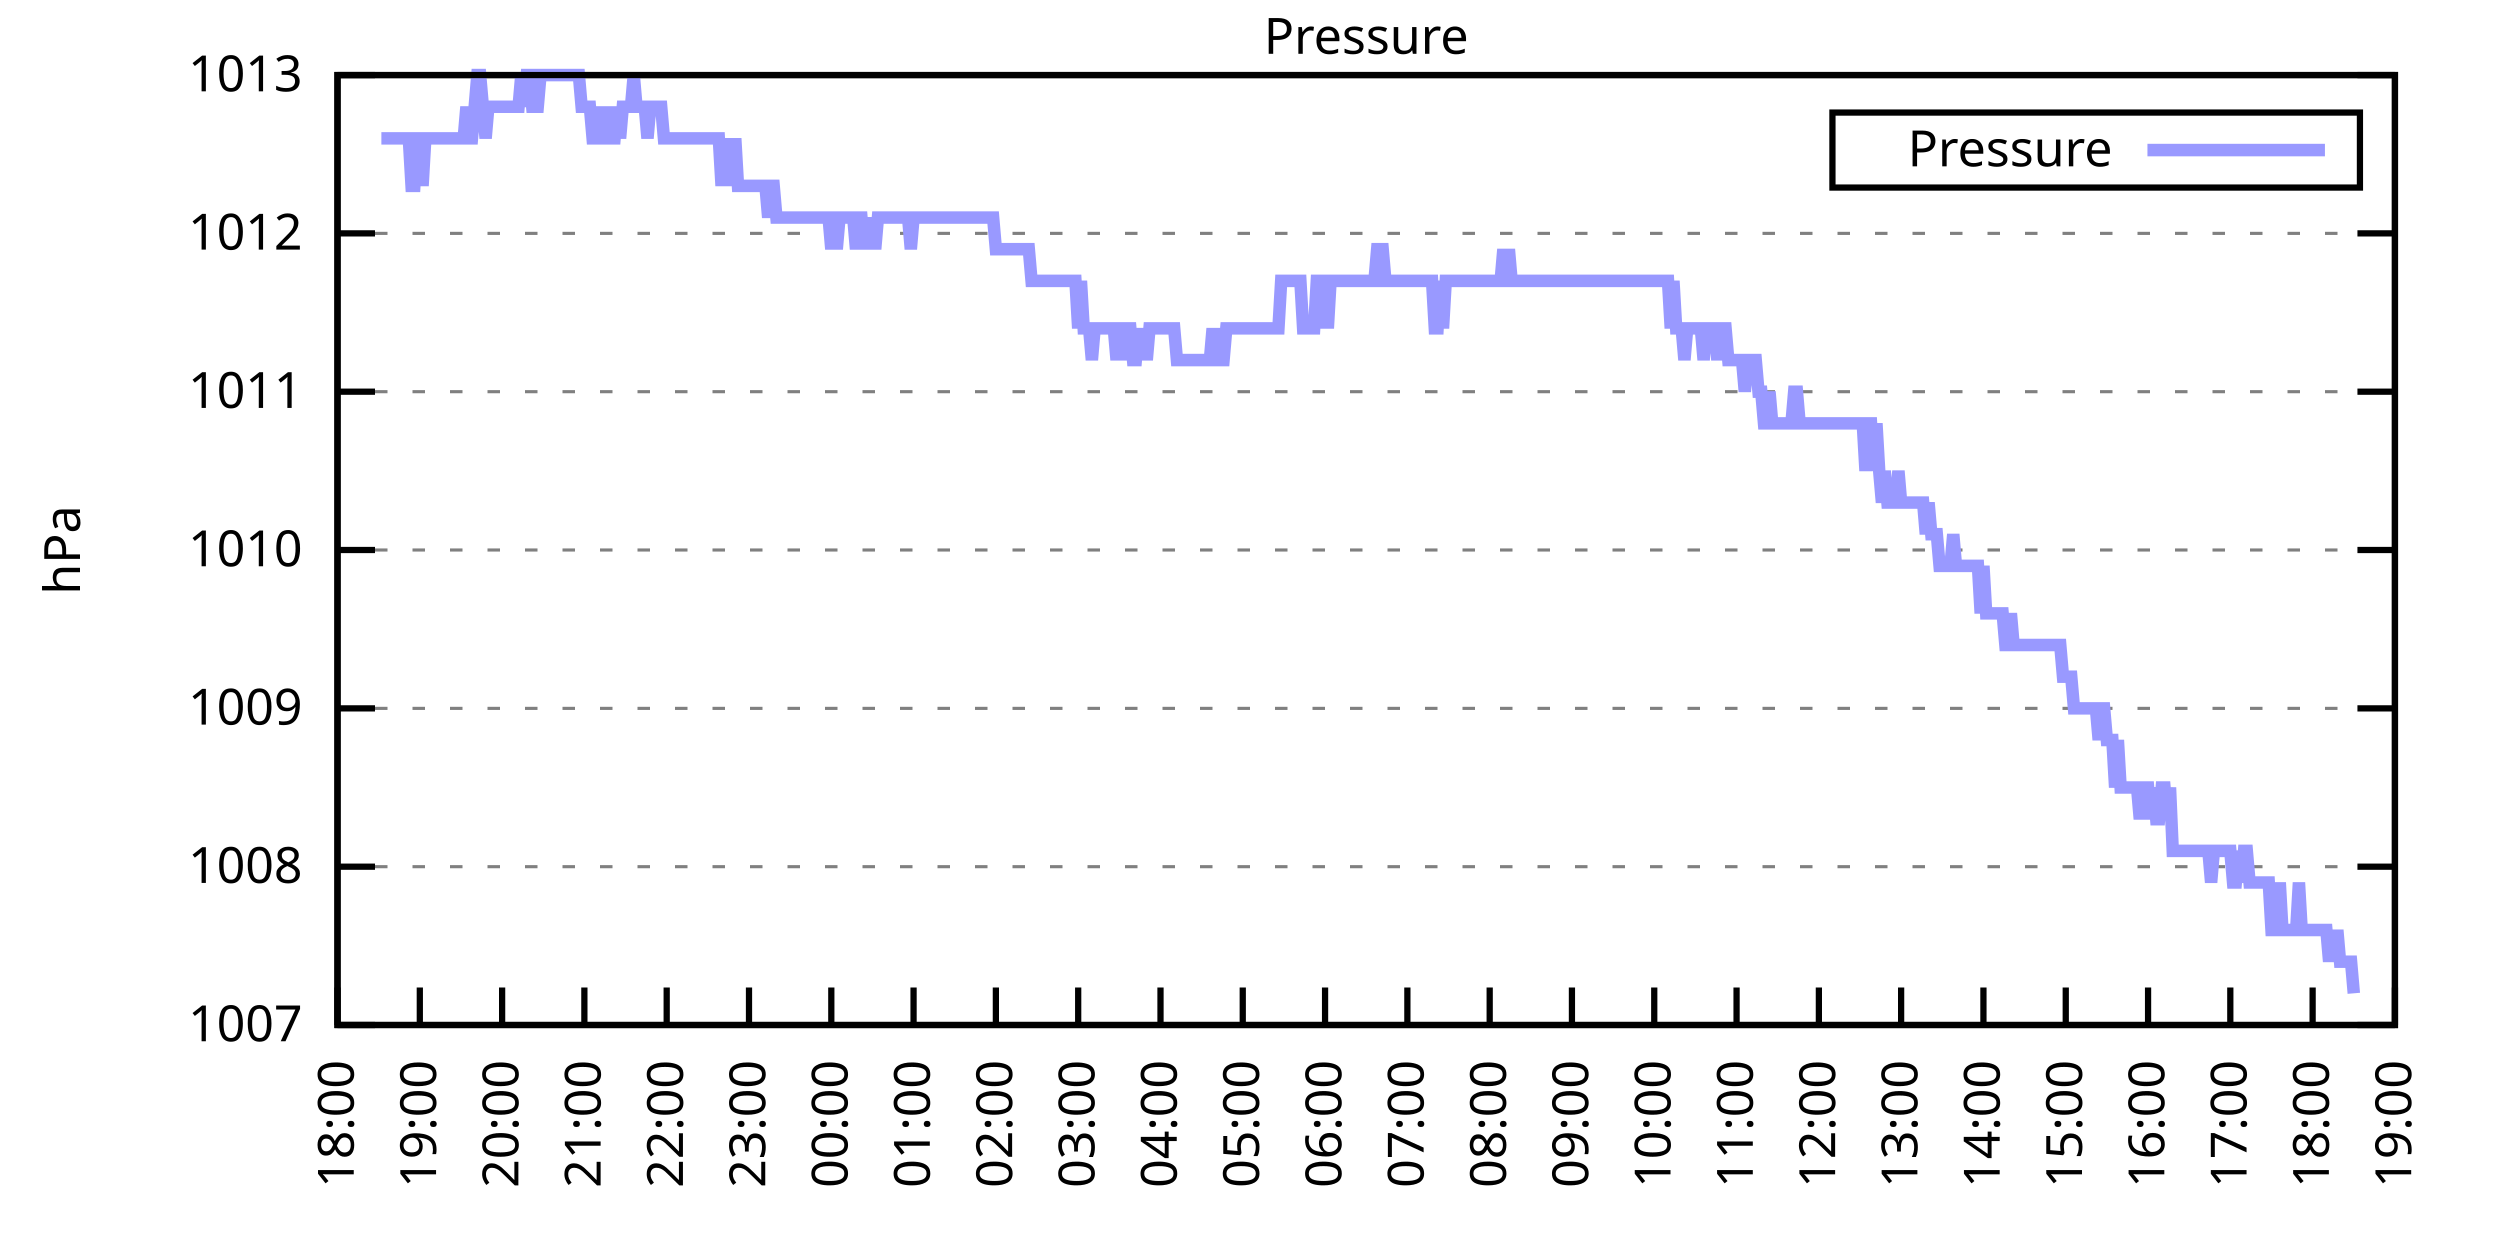
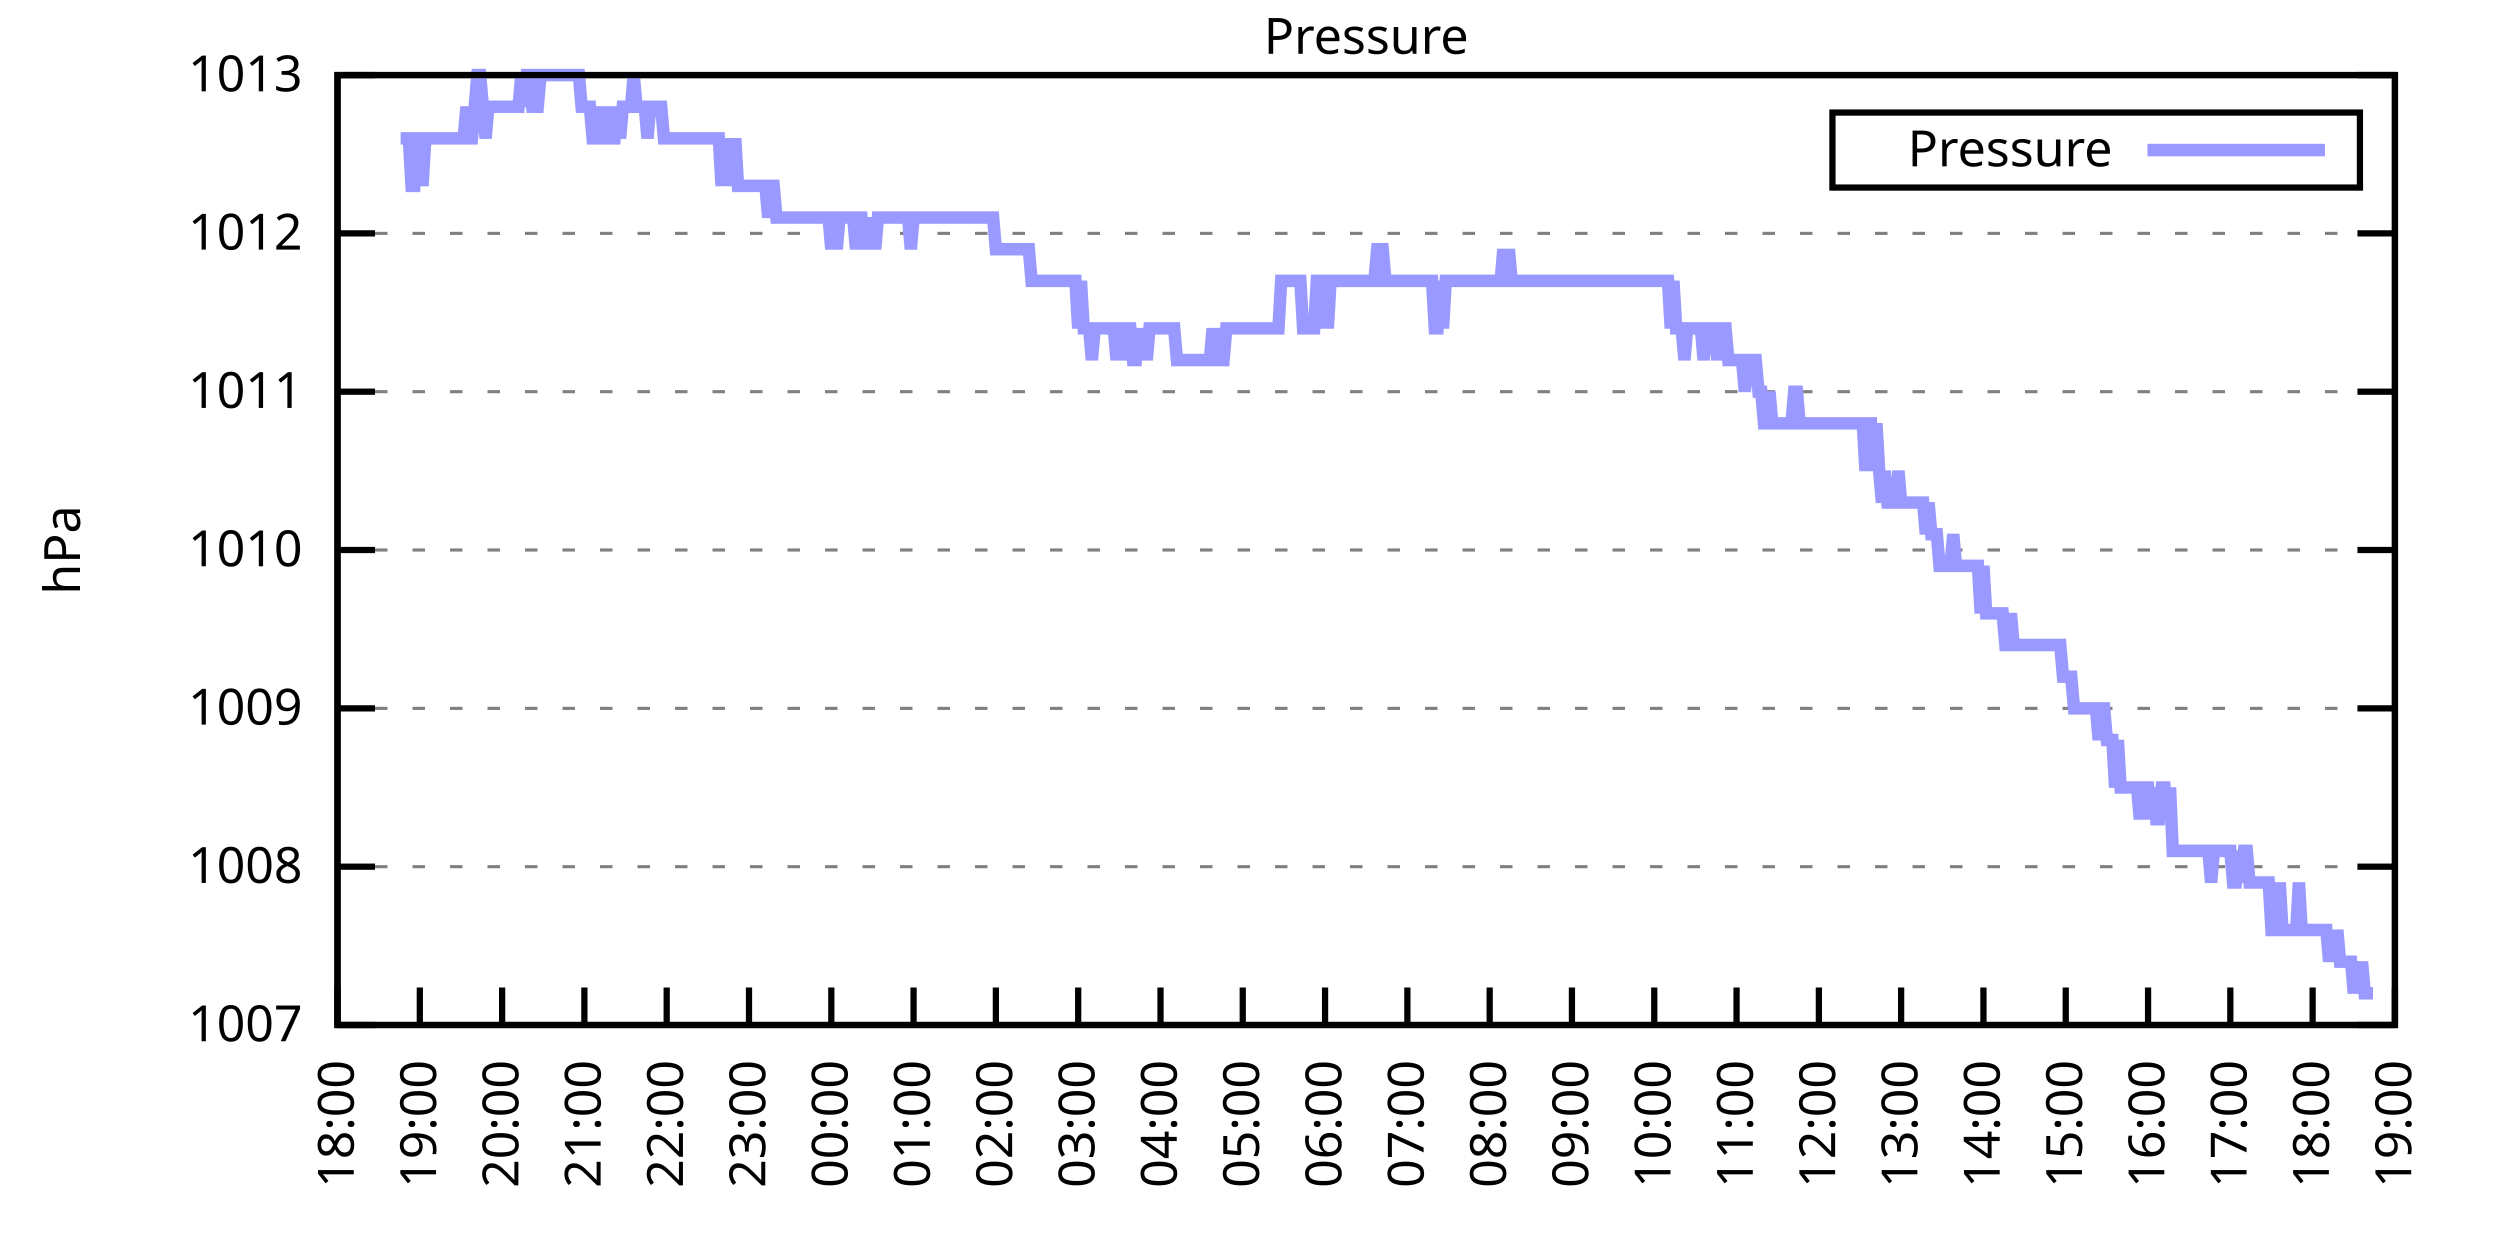
<svg xmlns="http://www.w3.org/2000/svg" xmlns:xlink="http://www.w3.org/1999/xlink" width="400" height="200" viewBox="0 0 400 200">
  <g id="gnuplot_canvas">
    <rect x="0" y="0" width="400" height="200" fill="none" />
    <defs>
      <circle id="gpDot" r="0.5" stroke-width="0.5" stroke="currentColor" />
      <path id="gpPt0" stroke-width="0.333" stroke="currentColor" d="M-1,0 h2 M0,-1 v2" />
      <path id="gpPt1" stroke-width="0.333" stroke="currentColor" d="M-1,-1 L1,1 M1,-1 L-1,1" />
      <path id="gpPt2" stroke-width="0.333" stroke="currentColor" d="M-1,0 L1,0 M0,-1 L0,1 M-1,-1 L1,1 M-1,1 L1,-1" />
      <rect id="gpPt3" stroke-width="0.333" stroke="currentColor" x="-1" y="-1" width="2" height="2" />
      <rect id="gpPt4" stroke-width="0.333" stroke="currentColor" fill="currentColor" x="-1" y="-1" width="2" height="2" />
      <circle id="gpPt5" stroke-width="0.333" stroke="currentColor" cx="0" cy="0" r="1" />
      <use xlink:href="#gpPt5" id="gpPt6" fill="currentColor" stroke="none" />
      <path id="gpPt7" stroke-width="0.333" stroke="currentColor" d="M0,-1.33 L-1.33,0.67 L1.33,0.67 z" />
      <use xlink:href="#gpPt7" id="gpPt8" fill="currentColor" stroke="none" />
      <use xlink:href="#gpPt7" id="gpPt9" stroke="currentColor" transform="rotate(180)" />
      <use xlink:href="#gpPt9" id="gpPt10" fill="currentColor" stroke="none" />
      <use xlink:href="#gpPt3" id="gpPt11" stroke="currentColor" transform="rotate(45)" />
      <use xlink:href="#gpPt11" id="gpPt12" fill="currentColor" stroke="none" />
      <path id="gpPt13" stroke-width="0.333" stroke="currentColor" d="M0,1.330 L1.265,0.411 L0.782,-1.067 L-0.782,-1.076 L-1.265,0.411 z" />
      <use xlink:href="#gpPt13" id="gpPt14" fill="currentColor" stroke="none" />
      <filter id="textbox" filterUnits="objectBoundingBox" x="0" y="0" height="1" width="1">
        <feFlood flood-color="white" flood-opacity="1" result="bgnd" />
        <feComposite in="SourceGraphic" in2="bgnd" operator="atop" />
      </filter>
      <filter id="greybox" filterUnits="objectBoundingBox" x="0" y="0" height="1" width="1">
        <feFlood flood-color="lightgrey" flood-opacity="1" result="grey" />
        <feComposite in="SourceGraphic" in2="grey" operator="atop" />
      </filter>
    </defs>
    <g fill="none" color="white" stroke="currentColor" stroke-width="1.00" stroke-linecap="butt" stroke-linejoin="miter">
</g>
    <g fill="none" color="black" stroke="currentColor" stroke-width="1.00" stroke-linecap="butt" stroke-linejoin="miter">
      <g stroke="none" shape-rendering="crispEdges">
        <polygon fill="rgb(255, 255, 255)" points="54.00,164.00 383.18,164.00 383.18,12.02 54.00,12.02 " />
      </g>
    </g>
    <g fill="none" color="black" stroke="currentColor" stroke-width="1.00" stroke-linecap="butt" stroke-linejoin="miter">
</g>
    <g fill="none" color="black" stroke="black" stroke-width="0.50" stroke-linecap="butt" stroke-linejoin="miter">
</g>
    <g fill="none" color="gray" stroke="currentColor" stroke-width="0.50" stroke-linecap="butt" stroke-linejoin="miter">
      <path stroke="gray" stroke-dasharray="2,4" class="gridline" d="M54.00,164.00 L383.19,164.00  " />
    </g>
    <g fill="none" color="gray" stroke="gray" stroke-width="1.00" stroke-linecap="butt" stroke-linejoin="miter">
</g>
    <g fill="none" color="black" stroke="currentColor" stroke-width="1.00" stroke-linecap="butt" stroke-linejoin="miter">
      <path stroke="black" d="M54.00,164.00 L60.00,164.00 M383.19,164.00 L377.19,164.00  " />
      <g transform="translate(48.40,166.60)" stroke="none" fill="black" font-family="Sans" font-size="8.00" text-anchor="end">
        <text>
          <tspan font-family="Sans"> 1007</tspan>
        </text>
      </g>
    </g>
    <g fill="none" color="black" stroke="currentColor" stroke-width="1.00" stroke-linecap="butt" stroke-linejoin="miter">
</g>
    <g fill="none" color="black" stroke="black" stroke-width="0.50" stroke-linecap="butt" stroke-linejoin="miter">
</g>
    <g fill="none" color="gray" stroke="currentColor" stroke-width="0.50" stroke-linecap="butt" stroke-linejoin="miter">
      <path stroke="gray" stroke-dasharray="2,4" class="gridline" d="M54.00,138.67 L383.19,138.67  " />
    </g>
    <g fill="none" color="gray" stroke="gray" stroke-width="1.00" stroke-linecap="butt" stroke-linejoin="miter">
</g>
    <g fill="none" color="black" stroke="currentColor" stroke-width="1.00" stroke-linecap="butt" stroke-linejoin="miter">
      <path stroke="black" d="M54.00,138.67 L60.00,138.67 M383.19,138.67 L377.19,138.67  " />
      <g transform="translate(48.40,141.27)" stroke="none" fill="black" font-family="Sans" font-size="8.00" text-anchor="end">
        <text>
          <tspan font-family="Sans"> 1008</tspan>
        </text>
      </g>
    </g>
    <g fill="none" color="black" stroke="currentColor" stroke-width="1.00" stroke-linecap="butt" stroke-linejoin="miter">
</g>
    <g fill="none" color="black" stroke="black" stroke-width="0.50" stroke-linecap="butt" stroke-linejoin="miter">
</g>
    <g fill="none" color="gray" stroke="currentColor" stroke-width="0.50" stroke-linecap="butt" stroke-linejoin="miter">
      <path stroke="gray" stroke-dasharray="2,4" class="gridline" d="M54.00,113.34 L383.19,113.34  " />
    </g>
    <g fill="none" color="gray" stroke="gray" stroke-width="1.00" stroke-linecap="butt" stroke-linejoin="miter">
</g>
    <g fill="none" color="black" stroke="currentColor" stroke-width="1.00" stroke-linecap="butt" stroke-linejoin="miter">
      <path stroke="black" d="M54.00,113.34 L60.00,113.34 M383.19,113.34 L377.19,113.34  " />
      <g transform="translate(48.40,115.94)" stroke="none" fill="black" font-family="Sans" font-size="8.00" text-anchor="end">
        <text>
          <tspan font-family="Sans"> 1009</tspan>
        </text>
      </g>
    </g>
    <g fill="none" color="black" stroke="currentColor" stroke-width="1.00" stroke-linecap="butt" stroke-linejoin="miter">
</g>
    <g fill="none" color="black" stroke="black" stroke-width="0.50" stroke-linecap="butt" stroke-linejoin="miter">
</g>
    <g fill="none" color="gray" stroke="currentColor" stroke-width="0.50" stroke-linecap="butt" stroke-linejoin="miter">
      <path stroke="gray" stroke-dasharray="2,4" class="gridline" d="M54.00,88.00 L383.19,88.00  " />
    </g>
    <g fill="none" color="gray" stroke="gray" stroke-width="1.00" stroke-linecap="butt" stroke-linejoin="miter">
</g>
    <g fill="none" color="black" stroke="currentColor" stroke-width="1.00" stroke-linecap="butt" stroke-linejoin="miter">
      <path stroke="black" d="M54.00,88.00 L60.00,88.00 M383.19,88.00 L377.19,88.00  " />
      <g transform="translate(48.40,90.60)" stroke="none" fill="black" font-family="Sans" font-size="8.00" text-anchor="end">
        <text>
          <tspan font-family="Sans"> 1010</tspan>
        </text>
      </g>
    </g>
    <g fill="none" color="black" stroke="currentColor" stroke-width="1.00" stroke-linecap="butt" stroke-linejoin="miter">
</g>
    <g fill="none" color="black" stroke="black" stroke-width="0.50" stroke-linecap="butt" stroke-linejoin="miter">
</g>
    <g fill="none" color="gray" stroke="currentColor" stroke-width="0.50" stroke-linecap="butt" stroke-linejoin="miter">
      <path stroke="gray" stroke-dasharray="2,4" class="gridline" d="M54.00,62.67 L383.19,62.67  " />
    </g>
    <g fill="none" color="gray" stroke="gray" stroke-width="1.00" stroke-linecap="butt" stroke-linejoin="miter">
</g>
    <g fill="none" color="black" stroke="currentColor" stroke-width="1.00" stroke-linecap="butt" stroke-linejoin="miter">
      <path stroke="black" d="M54.00,62.67 L60.00,62.67 M383.19,62.67 L377.19,62.67  " />
      <g transform="translate(48.40,65.27)" stroke="none" fill="black" font-family="Sans" font-size="8.00" text-anchor="end">
        <text>
          <tspan font-family="Sans"> 1011</tspan>
        </text>
      </g>
    </g>
    <g fill="none" color="black" stroke="currentColor" stroke-width="1.00" stroke-linecap="butt" stroke-linejoin="miter">
</g>
    <g fill="none" color="black" stroke="black" stroke-width="0.50" stroke-linecap="butt" stroke-linejoin="miter">
</g>
    <g fill="none" color="gray" stroke="currentColor" stroke-width="0.50" stroke-linecap="butt" stroke-linejoin="miter">
      <path stroke="gray" stroke-dasharray="2,4" class="gridline" d="M54.00,37.34 L383.19,37.34  " />
    </g>
    <g fill="none" color="gray" stroke="gray" stroke-width="1.00" stroke-linecap="butt" stroke-linejoin="miter">
</g>
    <g fill="none" color="black" stroke="currentColor" stroke-width="1.00" stroke-linecap="butt" stroke-linejoin="miter">
      <path stroke="black" d="M54.00,37.34 L60.00,37.34 M383.19,37.34 L377.19,37.34  " />
      <g transform="translate(48.40,39.94)" stroke="none" fill="black" font-family="Sans" font-size="8.00" text-anchor="end">
        <text>
          <tspan font-family="Sans"> 1012</tspan>
        </text>
      </g>
    </g>
    <g fill="none" color="black" stroke="currentColor" stroke-width="1.00" stroke-linecap="butt" stroke-linejoin="miter">
</g>
    <g fill="none" color="black" stroke="black" stroke-width="0.50" stroke-linecap="butt" stroke-linejoin="miter">
</g>
    <g fill="none" color="gray" stroke="currentColor" stroke-width="0.50" stroke-linecap="butt" stroke-linejoin="miter">
      <path stroke="gray" stroke-dasharray="2,4" class="gridline" d="M54.00,12.01 L383.19,12.01  " />
    </g>
    <g fill="none" color="gray" stroke="gray" stroke-width="1.00" stroke-linecap="butt" stroke-linejoin="miter">
</g>
    <g fill="none" color="black" stroke="currentColor" stroke-width="1.00" stroke-linecap="butt" stroke-linejoin="miter">
      <path stroke="black" d="M54.00,12.01 L60.00,12.01 M383.19,12.01 L377.19,12.01  " />
      <g transform="translate(48.40,14.61)" stroke="none" fill="black" font-family="Sans" font-size="8.00" text-anchor="end">
        <text>
          <tspan font-family="Sans"> 1013</tspan>
        </text>
      </g>
    </g>
    <g fill="none" color="black" stroke="currentColor" stroke-width="1.00" stroke-linecap="butt" stroke-linejoin="miter">
      <path stroke="black" d="M54.00,164.00 L54.00,158.00  " />
      <g transform="translate(56.60,169.60) rotate(270.00)" stroke="none" fill="black" font-family="Sans" font-size="8.00" text-anchor="end">
        <text>
          <tspan font-family="Sans">18:00</tspan>
        </text>
      </g>
    </g>
    <g fill="none" color="black" stroke="currentColor" stroke-width="1.00" stroke-linecap="butt" stroke-linejoin="miter">
      <path stroke="black" d="M67.17,164.00 L67.17,158.00  " />
      <g transform="translate(69.77,169.60) rotate(270.00)" stroke="none" fill="black" font-family="Sans" font-size="8.00" text-anchor="end">
        <text>
          <tspan font-family="Sans">19:00</tspan>
        </text>
      </g>
    </g>
    <g fill="none" color="black" stroke="currentColor" stroke-width="1.00" stroke-linecap="butt" stroke-linejoin="miter">
      <path stroke="black" d="M80.34,164.00 L80.34,158.00  " />
      <g transform="translate(82.94,169.60) rotate(270.00)" stroke="none" fill="black" font-family="Sans" font-size="8.00" text-anchor="end">
        <text>
          <tspan font-family="Sans">20:00</tspan>
        </text>
      </g>
    </g>
    <g fill="none" color="black" stroke="currentColor" stroke-width="1.00" stroke-linecap="butt" stroke-linejoin="miter">
      <path stroke="black" d="M93.50,164.00 L93.50,158.00  " />
      <g transform="translate(96.10,169.60) rotate(270.00)" stroke="none" fill="black" font-family="Sans" font-size="8.00" text-anchor="end">
        <text>
          <tspan font-family="Sans">21:00</tspan>
        </text>
      </g>
    </g>
    <g fill="none" color="black" stroke="currentColor" stroke-width="1.00" stroke-linecap="butt" stroke-linejoin="miter">
      <path stroke="black" d="M106.67,164.00 L106.67,158.00  " />
      <g transform="translate(109.27,169.60) rotate(270.00)" stroke="none" fill="black" font-family="Sans" font-size="8.00" text-anchor="end">
        <text>
          <tspan font-family="Sans">22:00</tspan>
        </text>
      </g>
    </g>
    <g fill="none" color="black" stroke="currentColor" stroke-width="1.00" stroke-linecap="butt" stroke-linejoin="miter">
      <path stroke="black" d="M119.84,164.00 L119.84,158.00  " />
      <g transform="translate(122.44,169.60) rotate(270.00)" stroke="none" fill="black" font-family="Sans" font-size="8.00" text-anchor="end">
        <text>
          <tspan font-family="Sans">23:00</tspan>
        </text>
      </g>
    </g>
    <g fill="none" color="black" stroke="currentColor" stroke-width="1.00" stroke-linecap="butt" stroke-linejoin="miter">
      <path stroke="black" d="M133.01,164.00 L133.01,158.00  " />
      <g transform="translate(135.61,169.60) rotate(270.00)" stroke="none" fill="black" font-family="Sans" font-size="8.00" text-anchor="end">
        <text>
          <tspan font-family="Sans">00:00</tspan>
        </text>
      </g>
    </g>
    <g fill="none" color="black" stroke="currentColor" stroke-width="1.00" stroke-linecap="butt" stroke-linejoin="miter">
      <path stroke="black" d="M146.17,164.00 L146.17,158.00  " />
      <g transform="translate(148.77,169.60) rotate(270.00)" stroke="none" fill="black" font-family="Sans" font-size="8.00" text-anchor="end">
        <text>
          <tspan font-family="Sans">01:00</tspan>
        </text>
      </g>
    </g>
    <g fill="none" color="black" stroke="currentColor" stroke-width="1.00" stroke-linecap="butt" stroke-linejoin="miter">
      <path stroke="black" d="M159.34,164.00 L159.34,158.00  " />
      <g transform="translate(161.94,169.60) rotate(270.00)" stroke="none" fill="black" font-family="Sans" font-size="8.00" text-anchor="end">
        <text>
          <tspan font-family="Sans">02:00</tspan>
        </text>
      </g>
    </g>
    <g fill="none" color="black" stroke="currentColor" stroke-width="1.00" stroke-linecap="butt" stroke-linejoin="miter">
      <path stroke="black" d="M172.51,164.00 L172.51,158.00  " />
      <g transform="translate(175.11,169.60) rotate(270.00)" stroke="none" fill="black" font-family="Sans" font-size="8.00" text-anchor="end">
        <text>
          <tspan font-family="Sans">03:00</tspan>
        </text>
      </g>
    </g>
    <g fill="none" color="black" stroke="currentColor" stroke-width="1.00" stroke-linecap="butt" stroke-linejoin="miter">
      <path stroke="black" d="M185.68,164.00 L185.68,158.00  " />
      <g transform="translate(188.28,169.60) rotate(270.00)" stroke="none" fill="black" font-family="Sans" font-size="8.00" text-anchor="end">
        <text>
          <tspan font-family="Sans">04:00</tspan>
        </text>
      </g>
    </g>
    <g fill="none" color="black" stroke="currentColor" stroke-width="1.00" stroke-linecap="butt" stroke-linejoin="miter">
      <path stroke="black" d="M198.84,164.00 L198.84,158.00  " />
      <g transform="translate(201.44,169.60) rotate(270.00)" stroke="none" fill="black" font-family="Sans" font-size="8.00" text-anchor="end">
        <text>
          <tspan font-family="Sans">05:00</tspan>
        </text>
      </g>
    </g>
    <g fill="none" color="black" stroke="currentColor" stroke-width="1.00" stroke-linecap="butt" stroke-linejoin="miter">
      <path stroke="black" d="M212.01,164.00 L212.01,158.00  " />
      <g transform="translate(214.61,169.60) rotate(270.00)" stroke="none" fill="black" font-family="Sans" font-size="8.00" text-anchor="end">
        <text>
          <tspan font-family="Sans">06:00</tspan>
        </text>
      </g>
    </g>
    <g fill="none" color="black" stroke="currentColor" stroke-width="1.00" stroke-linecap="butt" stroke-linejoin="miter">
      <path stroke="black" d="M225.18,164.00 L225.18,158.00  " />
      <g transform="translate(227.78,169.60) rotate(270.00)" stroke="none" fill="black" font-family="Sans" font-size="8.00" text-anchor="end">
        <text>
          <tspan font-family="Sans">07:00</tspan>
        </text>
      </g>
    </g>
    <g fill="none" color="black" stroke="currentColor" stroke-width="1.00" stroke-linecap="butt" stroke-linejoin="miter">
      <path stroke="black" d="M238.35,164.00 L238.35,158.00  " />
      <g transform="translate(240.95,169.60) rotate(270.00)" stroke="none" fill="black" font-family="Sans" font-size="8.00" text-anchor="end">
        <text>
          <tspan font-family="Sans">08:00</tspan>
        </text>
      </g>
    </g>
    <g fill="none" color="black" stroke="currentColor" stroke-width="1.00" stroke-linecap="butt" stroke-linejoin="miter">
      <path stroke="black" d="M251.51,164.00 L251.51,158.00  " />
      <g transform="translate(254.11,169.60) rotate(270.00)" stroke="none" fill="black" font-family="Sans" font-size="8.00" text-anchor="end">
        <text>
          <tspan font-family="Sans">09:00</tspan>
        </text>
      </g>
    </g>
    <g fill="none" color="black" stroke="currentColor" stroke-width="1.00" stroke-linecap="butt" stroke-linejoin="miter">
      <path stroke="black" d="M264.68,164.00 L264.68,158.00  " />
      <g transform="translate(267.28,169.60) rotate(270.00)" stroke="none" fill="black" font-family="Sans" font-size="8.00" text-anchor="end">
        <text>
          <tspan font-family="Sans">10:00</tspan>
        </text>
      </g>
    </g>
    <g fill="none" color="black" stroke="currentColor" stroke-width="1.00" stroke-linecap="butt" stroke-linejoin="miter">
      <path stroke="black" d="M277.85,164.00 L277.85,158.00  " />
      <g transform="translate(280.45,169.60) rotate(270.00)" stroke="none" fill="black" font-family="Sans" font-size="8.00" text-anchor="end">
        <text>
          <tspan font-family="Sans">11:00</tspan>
        </text>
      </g>
    </g>
    <g fill="none" color="black" stroke="currentColor" stroke-width="1.00" stroke-linecap="butt" stroke-linejoin="miter">
      <path stroke="black" d="M291.02,164.00 L291.02,158.00  " />
      <g transform="translate(293.62,169.60) rotate(270.00)" stroke="none" fill="black" font-family="Sans" font-size="8.00" text-anchor="end">
        <text>
          <tspan font-family="Sans">12:00</tspan>
        </text>
      </g>
    </g>
    <g fill="none" color="black" stroke="currentColor" stroke-width="1.00" stroke-linecap="butt" stroke-linejoin="miter">
      <path stroke="black" d="M304.18,164.00 L304.18,158.00  " />
      <g transform="translate(306.78,169.60) rotate(270.00)" stroke="none" fill="black" font-family="Sans" font-size="8.00" text-anchor="end">
        <text>
          <tspan font-family="Sans">13:00</tspan>
        </text>
      </g>
    </g>
    <g fill="none" color="black" stroke="currentColor" stroke-width="1.00" stroke-linecap="butt" stroke-linejoin="miter">
      <path stroke="black" d="M317.35,164.00 L317.35,158.00  " />
      <g transform="translate(319.95,169.60) rotate(270.00)" stroke="none" fill="black" font-family="Sans" font-size="8.00" text-anchor="end">
        <text>
          <tspan font-family="Sans">14:00</tspan>
        </text>
      </g>
    </g>
    <g fill="none" color="black" stroke="currentColor" stroke-width="1.00" stroke-linecap="butt" stroke-linejoin="miter">
      <path stroke="black" d="M330.52,164.00 L330.52,158.00  " />
      <g transform="translate(333.12,169.60) rotate(270.00)" stroke="none" fill="black" font-family="Sans" font-size="8.00" text-anchor="end">
        <text>
          <tspan font-family="Sans">15:00</tspan>
        </text>
      </g>
    </g>
    <g fill="none" color="black" stroke="currentColor" stroke-width="1.00" stroke-linecap="butt" stroke-linejoin="miter">
      <path stroke="black" d="M343.69,164.00 L343.69,158.00  " />
      <g transform="translate(346.29,169.60) rotate(270.00)" stroke="none" fill="black" font-family="Sans" font-size="8.00" text-anchor="end">
        <text>
          <tspan font-family="Sans">16:00</tspan>
        </text>
      </g>
    </g>
    <g fill="none" color="black" stroke="currentColor" stroke-width="1.00" stroke-linecap="butt" stroke-linejoin="miter">
      <path stroke="black" d="M356.85,164.00 L356.85,158.00  " />
      <g transform="translate(359.45,169.60) rotate(270.00)" stroke="none" fill="black" font-family="Sans" font-size="8.00" text-anchor="end">
        <text>
          <tspan font-family="Sans">17:00</tspan>
        </text>
      </g>
    </g>
    <g fill="none" color="black" stroke="currentColor" stroke-width="1.00" stroke-linecap="butt" stroke-linejoin="miter">
      <path stroke="black" d="M370.02,164.00 L370.02,158.00  " />
      <g transform="translate(372.62,169.60) rotate(270.00)" stroke="none" fill="black" font-family="Sans" font-size="8.00" text-anchor="end">
        <text>
          <tspan font-family="Sans">18:00</tspan>
        </text>
      </g>
    </g>
    <g fill="none" color="black" stroke="currentColor" stroke-width="1.00" stroke-linecap="butt" stroke-linejoin="miter">
      <path stroke="black" d="M383.19,164.00 L383.19,158.00  " />
      <g transform="translate(385.79,169.60) rotate(270.00)" stroke="none" fill="black" font-family="Sans" font-size="8.00" text-anchor="end">
        <text>
          <tspan font-family="Sans">19:00</tspan>
        </text>
      </g>
    </g>
    <g fill="none" color="black" stroke="currentColor" stroke-width="1.00" stroke-linecap="butt" stroke-linejoin="miter">
</g>
    <g fill="none" color="black" stroke="currentColor" stroke-width="1.00" stroke-linecap="butt" stroke-linejoin="miter">
      <path stroke="black" d="M54.00,12.01 L54.00,164.00 L383.19,164.00 L383.19,12.01 L54.00,12.01 Z  " />
    </g>
    <g fill="none" color="black" stroke="currentColor" stroke-width="1.00" stroke-linecap="butt" stroke-linejoin="miter">
</g>
    <g fill="none" color="black" stroke="currentColor" stroke-width="1.00" stroke-linecap="butt" stroke-linejoin="miter">
      <path stroke="black" d="M293.19,30.01 L293.19,18.01 L377.59,18.01 L377.59,30.01 L293.19,30.01 Z  " />
    </g>
    <g id="Pressure_plot_1">
      <g fill="none" color="white" stroke="black" stroke-width="2.00" stroke-linecap="butt" stroke-linejoin="miter">
</g>
      <g fill="none" color="black" stroke="currentColor" stroke-width="2.00" stroke-linecap="butt" stroke-linejoin="miter">
        <g transform="translate(337.99,26.61)" stroke="none" fill="black" font-family="Sans" font-size="8.00" text-anchor="end">
          <text>
            <tspan font-family="Sans">Pressure</tspan>
          </text>
        </g>
      </g>
      <g fill="none" color="black" stroke="currentColor" stroke-width="2.00" stroke-linecap="butt" stroke-linejoin="miter">
-         <path stroke="rgb(153, 153, 255)" d="M343.59,24.01 L371.99,24.01 M61.02,22.14 L61.46,22.14 L61.90,22.14 L62.34,22.14 L62.78,22.14 L63.22,22.14   L63.66,22.14 L64.10,22.14 L64.53,22.14 L64.97,22.14 L65.41,22.14 L65.85,29.74 L66.29,29.74 L66.73,22.14   L67.17,22.14 L67.61,29.74 L68.05,22.14 L68.48,22.14 L68.92,22.14 L69.36,22.14 L69.80,22.14 L70.24,22.14   L70.68,22.14 L71.12,22.14 L71.56,22.14 L72.00,22.14 L72.43,22.14 L72.87,22.14 L73.31,22.14 L73.75,22.14   L74.19,22.14 L74.63,17.08 L75.07,22.14 L75.51,22.14 L75.95,17.08 L76.38,12.01 L76.82,12.01 L77.26,17.08   L77.70,22.14 L78.14,17.08 L78.58,17.08 L79.02,17.08 L79.46,17.08 L79.90,17.08 L80.34,17.08 L80.77,17.08   L81.21,17.08 L81.65,17.08 L82.09,17.08 L82.53,17.08 L82.97,17.08 L83.41,12.01 L83.85,17.08 L84.29,12.01   L84.72,12.01 L85.16,17.08 L85.60,17.08 L86.04,17.08 L86.48,12.01 L86.92,12.01 L87.36,12.01 L87.80,12.01   L88.24,12.01 L88.67,12.01 L89.11,12.01 L89.55,12.01 L89.99,12.01 L90.43,12.01 L90.87,12.01 L91.31,12.01   L91.75,12.01 L92.19,12.01 L92.62,12.01 L93.06,17.08 L93.50,17.08 L93.94,17.08 L94.38,17.08 L94.82,22.14   L95.26,22.14 L95.70,22.14 L96.14,17.08 L96.58,22.14 L97.01,17.08 L97.45,22.14 L97.89,22.14 L98.33,22.14   L98.77,17.08 L99.21,22.14 L99.65,17.08 L100.09,17.08 L100.53,17.08 L100.96,17.08 L101.40,12.01 L101.84,17.08   L102.28,17.08 L102.72,17.08 L103.16,17.08 L103.60,22.14 L104.04,17.08 L104.48,17.08 L104.91,17.08 L105.35,17.08   L105.79,17.08 L106.23,22.14 L106.67,22.14 L107.11,22.14 L107.55,22.14 L107.99,22.14 L108.43,22.14 L108.87,22.14   L109.30,22.14 L109.74,22.14 L110.18,22.14 L110.62,22.14 L111.06,22.14 L111.50,22.14 L111.94,22.14 L112.38,22.14   L112.82,22.14 L113.25,22.14 L113.69,22.14 L114.13,22.14 L114.57,22.14 L115.01,22.14 L115.45,29.74 L115.89,22.14   L116.33,29.74 L116.77,22.14 L117.20,29.74 L117.64,22.14 L118.08,29.74 L118.52,29.74 L118.96,29.74 L119.40,29.74   L119.84,29.74 L120.28,29.74 L120.72,29.74 L121.15,29.74 L121.59,29.74 L122.03,29.74 L122.47,29.74 L122.91,34.81   L123.35,29.74 L123.79,29.74 L124.23,34.81 L124.67,34.81 L125.11,34.81 L125.54,34.81 L125.98,34.81 L126.42,34.81   L126.86,34.81 L127.30,34.81 L127.74,34.81 L128.18,34.81 L128.62,34.81 L129.06,34.81 L129.49,34.81 L129.93,34.81   L130.37,34.81 L130.81,34.81 L131.25,34.81 L131.69,34.81 L132.13,34.81 L132.57,34.81 L133.01,39.87 L133.44,34.81   L133.88,39.87 L134.32,34.81 L134.76,34.81 L135.20,34.81 L135.64,34.81 L136.08,34.81 L136.52,34.81 L136.96,39.87   L137.39,34.81 L137.83,34.81 L138.27,39.87 L138.71,34.81 L139.15,39.87 L139.59,34.81 L140.03,39.87 L140.47,34.81   L140.91,34.81 L141.35,34.81 L141.78,34.81 L142.22,34.81 L142.66,34.81 L143.10,34.81 L143.54,34.81 L143.98,34.81   L144.42,34.81 L144.86,34.81 L145.30,34.81 L145.73,39.87 L146.17,34.81 L146.61,34.81 L147.05,34.81 L147.49,34.81   L147.93,34.81 L148.37,34.81 L148.81,34.81 L149.25,34.81 L149.68,34.81 L150.12,34.81 L150.56,34.81 L151.00,34.81   L151.44,34.81 L151.88,34.81 L152.32,34.81 L152.76,34.81 L153.20,34.81 L153.63,34.81 L154.07,34.81 L154.51,34.81   L154.95,34.81 L155.39,34.81 L155.83,34.81 L156.27,34.81 L156.71,34.81 L157.15,34.81 L157.59,34.81 L158.02,34.81   L158.46,34.81 L158.90,34.81 L159.34,39.87 L159.78,39.87 L160.22,39.87 L160.66,39.87 L161.10,39.87 L161.54,39.87   L161.97,39.87 L162.41,39.87 L162.85,39.87 L163.29,39.87 L163.73,39.87 L164.17,39.87 L164.61,39.87 L165.05,44.94   L165.49,44.94 L165.92,44.94 L166.36,44.94 L166.80,44.94 L167.24,44.94 L167.68,44.94 L168.12,44.94 L168.56,44.94   L169.00,44.94 L169.44,44.94 L169.87,44.94 L170.31,44.94 L170.75,44.94 L171.19,44.94 L171.63,44.94 L172.07,44.94   L172.51,52.54 L172.95,44.94 L173.39,52.54 L173.83,52.54 L174.26,52.54 L174.70,57.61 L175.14,52.54 L175.58,52.54   L176.02,52.54 L176.46,52.54 L176.90,52.54 L177.34,52.54 L177.78,52.54 L178.21,52.54 L178.65,57.61 L179.09,52.54   L179.53,52.54 L179.97,57.61 L180.41,52.54 L180.85,52.54 L181.29,57.61 L181.73,57.61 L182.16,52.54 L182.60,57.61   L183.04,52.54 L183.48,57.61 L183.92,52.54 L184.36,52.54 L184.80,52.54 L185.24,52.54 L185.68,52.54 L186.11,52.54   L186.55,52.54 L186.99,52.54 L187.43,52.54 L187.87,52.54 L188.31,57.61 L188.75,57.61 L189.19,57.61 L189.63,57.61   L190.07,57.61 L190.50,57.61 L190.94,57.61 L191.38,57.61 L191.82,57.61 L192.26,57.61 L192.70,57.61 L193.14,57.61   L193.58,57.61 L194.02,52.54 L194.45,57.61 L194.89,52.54 L195.33,57.61 L195.77,57.61 L196.21,52.54 L196.65,52.54   L197.09,52.54 L197.53,52.54 L197.97,52.54 L198.40,52.54 L198.84,52.54 L199.28,52.54 L199.72,52.54 L200.16,52.54   L200.60,52.54 L201.04,52.54 L201.48,52.54 L201.92,52.54 L202.35,52.54 L202.79,52.54 L203.23,52.54 L203.67,52.54   L204.11,52.54 L204.55,52.54 L204.99,44.94 L205.43,44.94 L205.87,44.94 L206.31,44.94 L206.74,44.94 L207.18,44.94   L207.62,44.94 L208.06,44.94 L208.50,52.54 L208.94,52.54 L209.38,52.54 L209.82,52.54 L210.26,52.54 L210.69,44.94   L211.13,44.94 L211.57,52.54 L212.01,44.94 L212.45,52.54 L212.89,44.94 L213.33,44.94 L213.77,44.94 L214.21,44.94   L214.64,44.94 L215.08,44.94 L215.52,44.94 L215.96,44.94 L216.40,44.94 L216.84,44.94 L217.28,44.94 L217.72,44.94   L218.16,44.94 L218.60,44.94 L219.03,44.94 L219.47,44.94 L219.91,44.94 L220.35,39.87 L220.79,39.87 L221.23,39.87   L221.67,44.94 L222.11,44.94 L222.55,44.94 L222.98,44.94 L223.42,44.94 L223.86,44.94 L224.30,44.94 L224.74,44.94   L225.18,44.94 L225.62,44.94 L226.06,44.94 L226.50,44.94 L226.93,44.94 L227.37,44.94 L227.81,44.94 L228.25,44.94   L228.69,44.94 L229.13,44.94 L229.57,52.54 L230.01,52.54 L230.45,44.94 L230.88,52.54 L231.32,44.94 L231.76,44.94   L232.20,44.94 L232.64,44.94 L233.08,44.94 L233.52,44.94 L233.96,44.94 L234.40,44.94 L234.84,44.94 L235.27,44.94   L235.71,44.94 L236.15,44.94 L236.59,44.94 L237.03,44.94 L237.47,44.94 L237.91,44.94 L238.35,44.94 L238.79,44.94   L239.22,44.94 L239.66,44.94 L240.10,44.94 L240.54,39.87 L240.98,44.94 L241.42,39.87 L241.86,44.94 L242.30,44.94   L242.74,44.94 L243.17,44.94 L243.61,44.94 L244.05,44.94 L244.49,44.94 L244.93,44.94 L245.37,44.94 L245.81,44.94   L246.25,44.94 L246.69,44.94 L247.12,44.94 L247.56,44.94 L248.00,44.94 L248.44,44.94 L248.88,44.94 L249.32,44.94   L249.76,44.94 L250.20,44.94 L250.64,44.94 L251.08,44.94 L251.51,44.94 L251.95,44.94 L252.39,44.94 L252.83,44.94   L253.27,44.94 L253.71,44.94 L254.15,44.94 L254.59,44.94 L255.03,44.94 L255.46,44.94 L255.90,44.94 L256.34,44.94   L256.78,44.94 L257.22,44.94 L257.66,44.94 L258.10,44.94 L258.54,44.94 L258.98,44.94 L259.41,44.94 L259.85,44.94   L260.29,44.94 L260.73,44.94 L261.17,44.94 L261.61,44.94 L262.05,44.94 L262.49,44.94 L262.93,44.94 L263.36,44.94   L263.80,44.94 L264.24,44.94 L264.68,44.94 L265.12,44.94 L265.56,44.94 L266.00,44.94 L266.44,44.94 L266.88,44.94   L267.32,52.54 L267.75,44.94 L268.19,52.54 L268.63,52.54 L269.07,52.54 L269.51,57.61 L269.95,52.54 L270.39,52.54   L270.83,52.54 L271.27,52.54 L271.70,52.54 L272.14,52.54 L272.58,57.61 L273.02,52.54 L273.46,52.54 L273.90,52.54   L274.34,52.54 L274.78,57.61 L275.22,52.54 L275.65,52.54 L276.09,52.54 L276.53,57.61 L276.97,57.61 L277.41,57.61   L277.85,57.61 L278.29,57.61 L278.73,57.61 L279.17,62.67 L279.60,57.61 L280.04,57.61 L280.48,57.61 L280.92,57.61   L281.36,62.67 L281.80,62.67 L282.24,67.74 L282.68,67.74 L283.12,62.67 L283.56,67.74 L283.99,67.74 L284.43,67.74   L284.87,67.74 L285.31,67.74 L285.75,67.74 L286.19,67.74 L286.63,67.74 L287.07,62.67 L287.51,62.67 L287.94,67.74   L288.38,67.74 L288.82,67.74 L289.26,67.74 L289.70,67.74 L290.14,67.74 L290.58,67.74 L291.02,67.74 L291.46,67.74   L291.89,67.74 L292.33,67.74 L292.77,67.74 L293.21,67.74 L293.65,67.74 L294.09,67.74 L294.53,67.74 L294.97,67.74   L295.41,67.74 L295.84,67.74 L296.28,67.74 L296.72,67.74 L297.16,67.74 L297.60,67.74 L298.04,67.74 L298.48,75.34   L298.92,67.74 L299.36,67.74 L299.80,75.34 L300.23,67.74 L300.67,75.34 L301.11,80.41 L301.55,75.34 L301.99,80.41   L302.43,80.41 L302.87,80.41 L303.31,80.41 L303.75,75.34 L304.18,80.41 L304.62,80.41 L305.06,80.41 L305.50,80.41   L305.94,80.41 L306.38,80.41 L306.82,80.41 L307.26,80.41 L307.70,80.41 L308.13,85.47 L308.57,80.41 L309.01,85.47   L309.45,85.47 L309.89,85.47 L310.33,90.54 L310.77,90.54 L311.21,90.54 L311.65,90.54 L312.08,90.54 L312.52,85.47   L312.96,90.54 L313.40,90.54 L313.84,90.54 L314.28,90.54 L314.72,90.54 L315.16,90.54 L315.60,90.54 L316.04,90.54   L316.47,90.54 L316.91,98.14 L317.35,90.54 L317.79,98.14 L318.23,98.14 L318.67,98.14 L319.11,98.14 L319.55,98.14   L319.99,98.14 L320.42,98.14 L320.86,103.20 L321.30,103.20 L321.74,98.14 L322.18,103.20 L322.62,103.20 L323.06,103.20   L323.50,103.20 L323.94,103.20 L324.37,103.20 L324.81,103.20 L325.25,103.20 L325.69,103.20 L326.13,103.20 L326.57,103.20   L327.01,103.20 L327.45,103.20 L327.89,103.20 L328.33,103.20 L328.76,103.20 L329.20,103.20 L329.64,103.20 L330.08,108.27   L330.52,108.27 L330.96,108.27 L331.40,108.27 L331.84,113.34 L332.28,113.34 L332.71,113.34 L333.15,113.34 L333.59,113.34   L334.03,113.34 L334.47,113.34 L334.91,113.34 L335.35,113.34 L335.79,118.40 L336.23,113.34 L336.66,113.34 L337.10,118.40   L337.54,118.40 L337.98,118.40 L338.42,126.00 L338.86,118.40 L339.30,126.00 L339.74,126.00 L340.18,126.00 L340.61,126.00   L341.05,126.00 L341.49,126.00 L341.93,126.00 L342.37,131.07 L342.81,126.00 L343.25,126.00 L343.69,126.00 L344.13,131.07   L344.57,126.00 L345.00,131.07 L345.44,131.07 L345.88,126.00 L346.32,126.00 L346.76,131.07 L347.20,126.00 L347.64,136.14   L348.08,136.14 L348.52,136.14 L348.95,136.14 L349.39,136.14 L349.83,136.14 L350.27,136.14 L350.71,136.14 L351.15,136.14   L351.59,136.14 L352.03,136.14 L352.47,136.14 L352.90,136.14 L353.34,136.14 L353.78,141.20 L354.22,136.14 L354.66,136.14   L355.10,136.14 L355.54,136.14 L355.98,136.14 L356.42,136.14 L356.85,136.14 L357.29,141.20 L357.73,141.20 L358.17,136.14   L358.61,141.20 L359.05,136.14 L359.49,136.14 L359.93,141.20 L360.37,141.20 L360.81,141.20 L361.24,141.20 L361.68,141.20   L362.12,141.20 L362.56,141.20 L363.00,141.20 L363.44,148.80 L363.88,148.80 L364.32,148.80 L364.76,141.20 L365.19,148.80   L365.63,148.80 L366.07,148.80 L366.51,148.80 L366.95,148.80 L367.39,148.80 L367.83,141.20 L368.27,148.80 L368.71,148.80   L369.14,148.80 L369.58,148.80 L370.02,148.80 L370.46,148.80 L370.90,148.80 L371.34,148.80 L371.78,148.80 L372.22,148.80   L372.66,153.87 L373.09,148.80 L373.53,153.87 L373.97,148.80 L374.41,153.87 L374.85,153.87 L375.29,153.87 L375.73,153.87   L376.17,153.87 L376.61,158.93  " />
+         <path stroke="rgb(153, 153, 255)" d="M343.59,24.01 L371.99,24.01 M64.10,22.14 L64.53,22.14 L64.97,22.14 L65.41,22.14 L65.85,29.74 L66.29,29.74   L66.73,22.14 L67.17,22.14 L67.61,29.74 L68.05,22.14 L68.48,22.14 L68.92,22.14 L69.36,22.14 L69.80,22.14   L70.24,22.14 L70.68,22.14 L71.12,22.14 L71.56,22.14 L72.00,22.14 L72.43,22.14 L72.87,22.14 L73.31,22.14   L73.75,22.14 L74.19,22.14 L74.63,17.08 L75.07,22.14 L75.51,22.14 L75.95,17.08 L76.38,12.01 L76.82,12.01   L77.26,17.08 L77.70,22.14 L78.14,17.08 L78.58,17.08 L79.02,17.08 L79.46,17.08 L79.90,17.08 L80.34,17.08   L80.77,17.08 L81.21,17.08 L81.65,17.08 L82.09,17.08 L82.53,17.08 L82.97,17.08 L83.41,12.01 L83.85,17.08   L84.29,12.01 L84.72,12.01 L85.16,17.08 L85.60,17.08 L86.04,17.08 L86.48,12.01 L86.92,12.01 L87.36,12.01   L87.80,12.01 L88.24,12.01 L88.67,12.01 L89.11,12.01 L89.55,12.01 L89.99,12.01 L90.43,12.01 L90.87,12.01   L91.31,12.01 L91.75,12.01 L92.19,12.01 L92.62,12.01 L93.06,17.08 L93.50,17.08 L93.94,17.08 L94.38,17.08   L94.82,22.14 L95.26,22.14 L95.70,22.14 L96.14,17.08 L96.58,22.14 L97.01,17.08 L97.45,22.14 L97.89,22.14   L98.33,22.14 L98.77,17.08 L99.21,22.14 L99.65,17.08 L100.09,17.08 L100.53,17.08 L100.96,17.08 L101.40,12.01   L101.84,17.08 L102.28,17.08 L102.72,17.08 L103.16,17.08 L103.60,22.14 L104.04,17.08 L104.48,17.08 L104.91,17.08   L105.35,17.08 L105.79,17.08 L106.23,22.14 L106.67,22.14 L107.11,22.14 L107.55,22.14 L107.99,22.14 L108.43,22.14   L108.87,22.14 L109.30,22.14 L109.74,22.14 L110.18,22.14 L110.62,22.14 L111.06,22.14 L111.50,22.14 L111.94,22.14   L112.38,22.14 L112.82,22.14 L113.25,22.14 L113.69,22.14 L114.13,22.14 L114.57,22.14 L115.01,22.14 L115.45,29.74   L115.89,22.14 L116.33,29.74 L116.77,22.14 L117.20,29.74 L117.64,22.14 L118.08,29.74 L118.52,29.74 L118.96,29.74   L119.40,29.74 L119.84,29.74 L120.28,29.74 L120.72,29.74 L121.15,29.74 L121.59,29.74 L122.03,29.74 L122.47,29.74   L122.91,34.81 L123.35,29.74 L123.79,29.74 L124.23,34.81 L124.67,34.81 L125.11,34.81 L125.54,34.81 L125.98,34.81   L126.42,34.81 L126.86,34.81 L127.30,34.81 L127.74,34.81 L128.18,34.81 L128.62,34.81 L129.06,34.81 L129.49,34.81   L129.93,34.81 L130.37,34.81 L130.81,34.81 L131.25,34.81 L131.69,34.81 L132.13,34.81 L132.57,34.81 L133.01,39.87   L133.44,34.81 L133.88,39.87 L134.32,34.81 L134.76,34.81 L135.20,34.81 L135.64,34.81 L136.08,34.81 L136.52,34.81   L136.96,39.87 L137.39,34.81 L137.83,34.81 L138.27,39.87 L138.71,34.81 L139.15,39.87 L139.59,34.81 L140.03,39.87   L140.47,34.81 L140.91,34.81 L141.35,34.81 L141.78,34.81 L142.22,34.81 L142.66,34.81 L143.10,34.81 L143.54,34.81   L143.98,34.81 L144.42,34.81 L144.86,34.81 L145.30,34.81 L145.73,39.87 L146.17,34.81 L146.61,34.81 L147.05,34.81   L147.49,34.81 L147.93,34.81 L148.37,34.81 L148.81,34.81 L149.25,34.81 L149.68,34.81 L150.12,34.81 L150.56,34.81   L151.00,34.81 L151.44,34.81 L151.88,34.81 L152.32,34.81 L152.76,34.81 L153.20,34.81 L153.63,34.81 L154.07,34.81   L154.51,34.81 L154.95,34.81 L155.39,34.81 L155.83,34.81 L156.27,34.81 L156.71,34.81 L157.15,34.81 L157.59,34.81   L158.02,34.81 L158.46,34.81 L158.90,34.81 L159.34,39.87 L159.78,39.87 L160.22,39.87 L160.66,39.87 L161.10,39.87   L161.54,39.87 L161.97,39.87 L162.41,39.87 L162.85,39.87 L163.29,39.87 L163.73,39.87 L164.17,39.87 L164.61,39.87   L165.05,44.94 L165.49,44.94 L165.92,44.94 L166.36,44.94 L166.80,44.94 L167.24,44.94 L167.68,44.94 L168.12,44.94   L168.56,44.94 L169.00,44.94 L169.44,44.94 L169.87,44.94 L170.31,44.94 L170.75,44.94 L171.19,44.94 L171.63,44.94   L172.07,44.94 L172.51,52.54 L172.95,44.94 L173.39,52.54 L173.83,52.54 L174.26,52.54 L174.70,57.61 L175.14,52.54   L175.58,52.54 L176.02,52.54 L176.46,52.54 L176.90,52.54 L177.34,52.54 L177.78,52.54 L178.21,52.54 L178.65,57.61   L179.09,52.54 L179.53,52.54 L179.97,57.61 L180.41,52.54 L180.85,52.54 L181.29,57.61 L181.73,57.61 L182.16,52.54   L182.60,57.61 L183.04,52.54 L183.48,57.61 L183.92,52.54 L184.36,52.54 L184.80,52.54 L185.24,52.54 L185.68,52.54   L186.11,52.54 L186.55,52.54 L186.99,52.54 L187.43,52.54 L187.87,52.54 L188.31,57.61 L188.75,57.61 L189.19,57.61   L189.63,57.61 L190.07,57.61 L190.50,57.61 L190.94,57.61 L191.38,57.61 L191.82,57.61 L192.26,57.61 L192.70,57.61   L193.14,57.61 L193.58,57.61 L194.02,52.54 L194.45,57.61 L194.89,52.54 L195.33,57.61 L195.77,57.61 L196.21,52.54   L196.65,52.54 L197.09,52.54 L197.53,52.54 L197.97,52.54 L198.40,52.54 L198.84,52.54 L199.28,52.54 L199.72,52.54   L200.16,52.54 L200.60,52.54 L201.04,52.54 L201.48,52.54 L201.92,52.54 L202.35,52.54 L202.79,52.54 L203.23,52.54   L203.67,52.54 L204.11,52.54 L204.55,52.54 L204.99,44.94 L205.43,44.94 L205.87,44.94 L206.31,44.94 L206.74,44.94   L207.18,44.94 L207.62,44.94 L208.06,44.94 L208.50,52.54 L208.94,52.54 L209.38,52.54 L209.82,52.54 L210.26,52.54   L210.69,44.94 L211.13,44.94 L211.57,52.54 L212.01,44.94 L212.45,52.54 L212.89,44.94 L213.33,44.94 L213.77,44.94   L214.21,44.94 L214.64,44.94 L215.08,44.94 L215.52,44.94 L215.96,44.94 L216.40,44.94 L216.84,44.94 L217.28,44.94   L217.72,44.94 L218.16,44.94 L218.60,44.94 L219.03,44.94 L219.47,44.94 L219.91,44.94 L220.35,39.87 L220.79,39.87   L221.23,39.87 L221.67,44.94 L222.11,44.94 L222.55,44.94 L222.98,44.94 L223.42,44.94 L223.86,44.94 L224.30,44.94   L224.74,44.94 L225.18,44.94 L225.62,44.94 L226.06,44.94 L226.50,44.94 L226.93,44.94 L227.37,44.94 L227.81,44.94   L228.25,44.94 L228.69,44.94 L229.13,44.94 L229.57,52.54 L230.01,52.54 L230.45,44.94 L230.88,52.54 L231.32,44.94   L231.76,44.94 L232.20,44.94 L232.64,44.94 L233.08,44.94 L233.52,44.94 L233.96,44.94 L234.40,44.94 L234.84,44.94   L235.27,44.94 L235.71,44.94 L236.15,44.94 L236.59,44.94 L237.03,44.94 L237.47,44.94 L237.91,44.94 L238.35,44.94   L238.79,44.94 L239.22,44.94 L239.66,44.94 L240.10,44.94 L240.54,39.87 L240.98,44.94 L241.42,39.87 L241.86,44.94   L242.30,44.94 L242.74,44.94 L243.17,44.94 L243.61,44.94 L244.05,44.94 L244.49,44.94 L244.93,44.94 L245.37,44.94   L245.81,44.94 L246.25,44.94 L246.69,44.94 L247.12,44.94 L247.56,44.94 L248.00,44.94 L248.44,44.94 L248.88,44.94   L249.32,44.94 L249.76,44.94 L250.20,44.94 L250.64,44.94 L251.08,44.94 L251.51,44.94 L251.95,44.94 L252.39,44.94   L252.83,44.94 L253.27,44.94 L253.71,44.94 L254.15,44.94 L254.59,44.94 L255.03,44.94 L255.46,44.94 L255.90,44.94   L256.34,44.94 L256.78,44.94 L257.22,44.94 L257.66,44.94 L258.10,44.94 L258.54,44.94 L258.98,44.94 L259.41,44.94   L259.85,44.94 L260.29,44.94 L260.73,44.94 L261.17,44.94 L261.61,44.94 L262.05,44.94 L262.49,44.94 L262.93,44.94   L263.36,44.94 L263.80,44.94 L264.24,44.94 L264.68,44.94 L265.12,44.94 L265.56,44.94 L266.00,44.94 L266.44,44.94   L266.88,44.94 L267.32,52.54 L267.75,44.94 L268.19,52.54 L268.63,52.54 L269.07,52.54 L269.51,57.61 L269.95,52.54   L270.39,52.54 L270.83,52.54 L271.27,52.54 L271.70,52.54 L272.14,52.54 L272.58,57.61 L273.02,52.54 L273.46,52.54   L273.90,52.54 L274.34,52.54 L274.78,57.61 L275.22,52.54 L275.65,52.54 L276.09,52.54 L276.53,57.61 L276.97,57.61   L277.41,57.61 L277.85,57.61 L278.29,57.61 L278.73,57.61 L279.17,62.67 L279.60,57.61 L280.04,57.61 L280.48,57.61   L280.92,57.61 L281.36,62.67 L281.80,62.67 L282.24,67.74 L282.68,67.74 L283.12,62.67 L283.56,67.74 L283.99,67.74   L284.43,67.74 L284.87,67.74 L285.31,67.74 L285.75,67.74 L286.19,67.74 L286.63,67.74 L287.07,62.67 L287.51,62.67   L287.94,67.74 L288.38,67.74 L288.82,67.74 L289.26,67.74 L289.70,67.74 L290.14,67.74 L290.58,67.74 L291.02,67.74   L291.46,67.74 L291.89,67.74 L292.33,67.74 L292.77,67.74 L293.21,67.74 L293.65,67.74 L294.09,67.74 L294.53,67.74   L294.97,67.74 L295.41,67.74 L295.84,67.74 L296.28,67.74 L296.72,67.74 L297.16,67.74 L297.60,67.74 L298.04,67.74   L298.48,75.34 L298.92,67.74 L299.36,67.74 L299.80,75.34 L300.23,67.74 L300.67,75.34 L301.11,80.41 L301.55,75.34   L301.99,80.41 L302.43,80.41 L302.87,80.41 L303.31,80.41 L303.75,75.34 L304.18,80.41 L304.62,80.41 L305.06,80.41   L305.50,80.41 L305.94,80.41 L306.38,80.41 L306.82,80.41 L307.26,80.41 L307.70,80.41 L308.13,85.47 L308.57,80.41   L309.01,85.47 L309.45,85.47 L309.89,85.47 L310.33,90.54 L310.77,90.54 L311.21,90.54 L311.65,90.54 L312.08,90.54   L312.52,85.47 L312.96,90.54 L313.40,90.54 L313.84,90.54 L314.28,90.54 L314.72,90.54 L315.16,90.54 L315.60,90.54   L316.04,90.54 L316.47,90.54 L316.91,98.14 L317.35,90.54 L317.79,98.14 L318.23,98.14 L318.67,98.14 L319.11,98.14   L319.55,98.14 L319.99,98.14 L320.42,98.14 L320.86,103.20 L321.30,103.20 L321.74,98.14 L322.18,103.20 L322.62,103.20   L323.06,103.20 L323.50,103.20 L323.94,103.20 L324.37,103.20 L324.81,103.20 L325.25,103.20 L325.69,103.20 L326.13,103.20   L326.57,103.20 L327.01,103.20 L327.45,103.20 L327.89,103.20 L328.33,103.20 L328.76,103.20 L329.20,103.20 L329.64,103.20   L330.08,108.27 L330.52,108.27 L330.96,108.27 L331.40,108.27 L331.84,113.34 L332.28,113.34 L332.71,113.34 L333.15,113.34   L333.59,113.34 L334.03,113.34 L334.47,113.34 L334.91,113.34 L335.35,113.34 L335.79,118.40 L336.23,113.34 L336.66,113.34   L337.10,118.40 L337.54,118.40 L337.98,118.40 L338.42,126.00 L338.86,118.40 L339.30,126.00 L339.74,126.00 L340.18,126.00   L340.61,126.00 L341.05,126.00 L341.49,126.00 L341.93,126.00 L342.37,131.07 L342.81,126.00 L343.25,126.00 L343.69,126.00   L344.13,131.07 L344.57,126.00 L345.00,131.07 L345.44,131.07 L345.88,126.00 L346.32,126.00 L346.76,131.07 L347.20,126.00   L347.64,136.14 L348.08,136.14 L348.52,136.14 L348.95,136.14 L349.39,136.14 L349.83,136.14 L350.27,136.14 L350.71,136.14   L351.15,136.14 L351.59,136.14 L352.03,136.14 L352.47,136.14 L352.90,136.14 L353.34,136.14 L353.78,141.20 L354.22,136.14   L354.66,136.14 L355.10,136.14 L355.54,136.14 L355.98,136.14 L356.42,136.14 L356.85,136.14 L357.29,141.20 L357.73,141.20   L358.17,136.14 L358.61,141.20 L359.05,136.14 L359.49,136.14 L359.93,141.20 L360.37,141.20 L360.81,141.20 L361.24,141.20   L361.68,141.20 L362.12,141.20 L362.56,141.20 L363.00,141.20 L363.44,148.80 L363.88,148.80 L364.32,148.80 L364.76,141.20   L365.19,148.80 L365.63,148.80 L366.07,148.80 L366.51,148.80 L366.95,148.80 L367.39,148.80 L367.83,141.20 L368.27,148.80   L368.71,148.80 L369.14,148.80 L369.58,148.80 L370.02,148.80 L370.46,148.80 L370.90,148.80 L371.34,148.80 L371.78,148.80   L372.22,148.80 L372.66,153.87 L373.09,148.80 L373.53,153.87 L373.97,148.80 L374.41,153.87 L374.85,153.87 L375.29,153.87   L375.73,153.87 L376.17,153.87 L376.61,158.93 L377.05,153.87 L377.48,158.93 L377.92,153.87 L378.36,158.93 L378.80,158.93   L379.24,158.93 L379.68,158.93  " />
      </g>
    </g>
    <g fill="none" color="black" stroke="currentColor" stroke-width="2.00" stroke-linecap="butt" stroke-linejoin="miter">
</g>
    <g fill="none" color="black" stroke="black" stroke-width="1.00" stroke-linecap="butt" stroke-linejoin="miter">
</g>
    <g fill="none" color="black" stroke="currentColor" stroke-width="1.00" stroke-linecap="butt" stroke-linejoin="miter">
      <path stroke="black" d="M54.00,12.01 L54.00,164.00 L383.19,164.00 L383.19,12.01 L54.00,12.01 Z  " />
      <g transform="translate(12.80,88.01) rotate(270.00)" stroke="none" fill="black" font-family="Sans" font-size="8.00" text-anchor="middle">
        <text>
          <tspan font-family="Sans">hPa</tspan>
        </text>
      </g>
    </g>
    <g fill="none" color="black" stroke="currentColor" stroke-width="1.00" stroke-linecap="butt" stroke-linejoin="miter">
</g>
    <g fill="none" color="black" stroke="currentColor" stroke-width="1.00" stroke-linecap="butt" stroke-linejoin="miter">
      <g transform="translate(218.59,8.61)" stroke="none" fill="black" font-family="Sans" font-size="8.00" text-anchor="middle">
        <text>
          <tspan font-family="Sans">Pressure</tspan>
        </text>
      </g>
    </g>
    <g fill="none" color="black" stroke="currentColor" stroke-width="1.00" stroke-linecap="butt" stroke-linejoin="miter">
</g>
  </g>
</svg>
